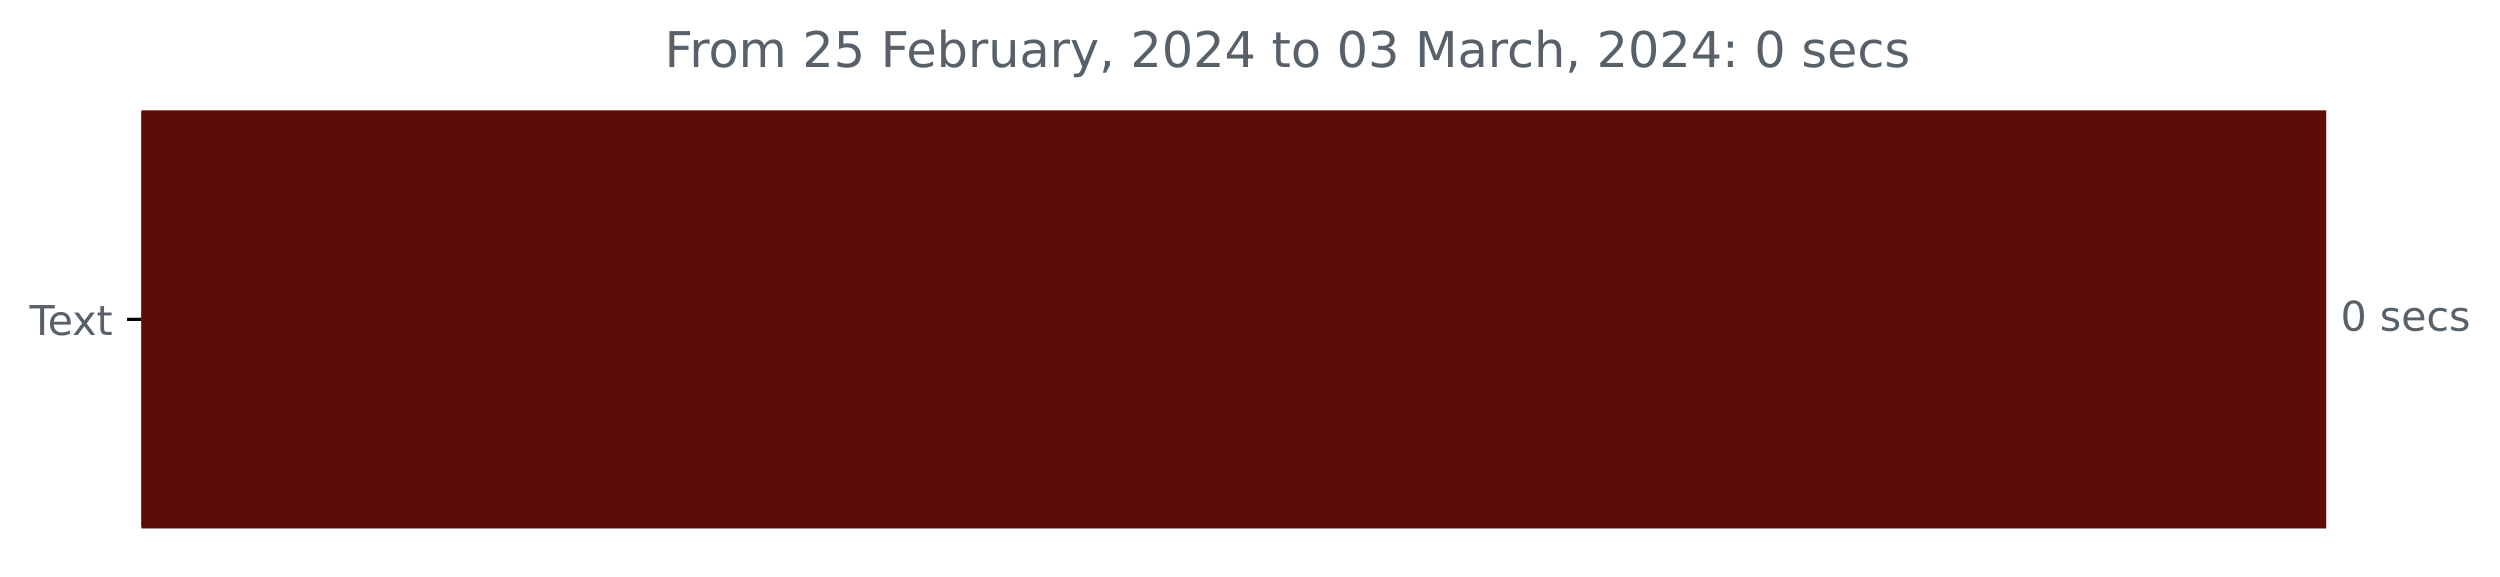
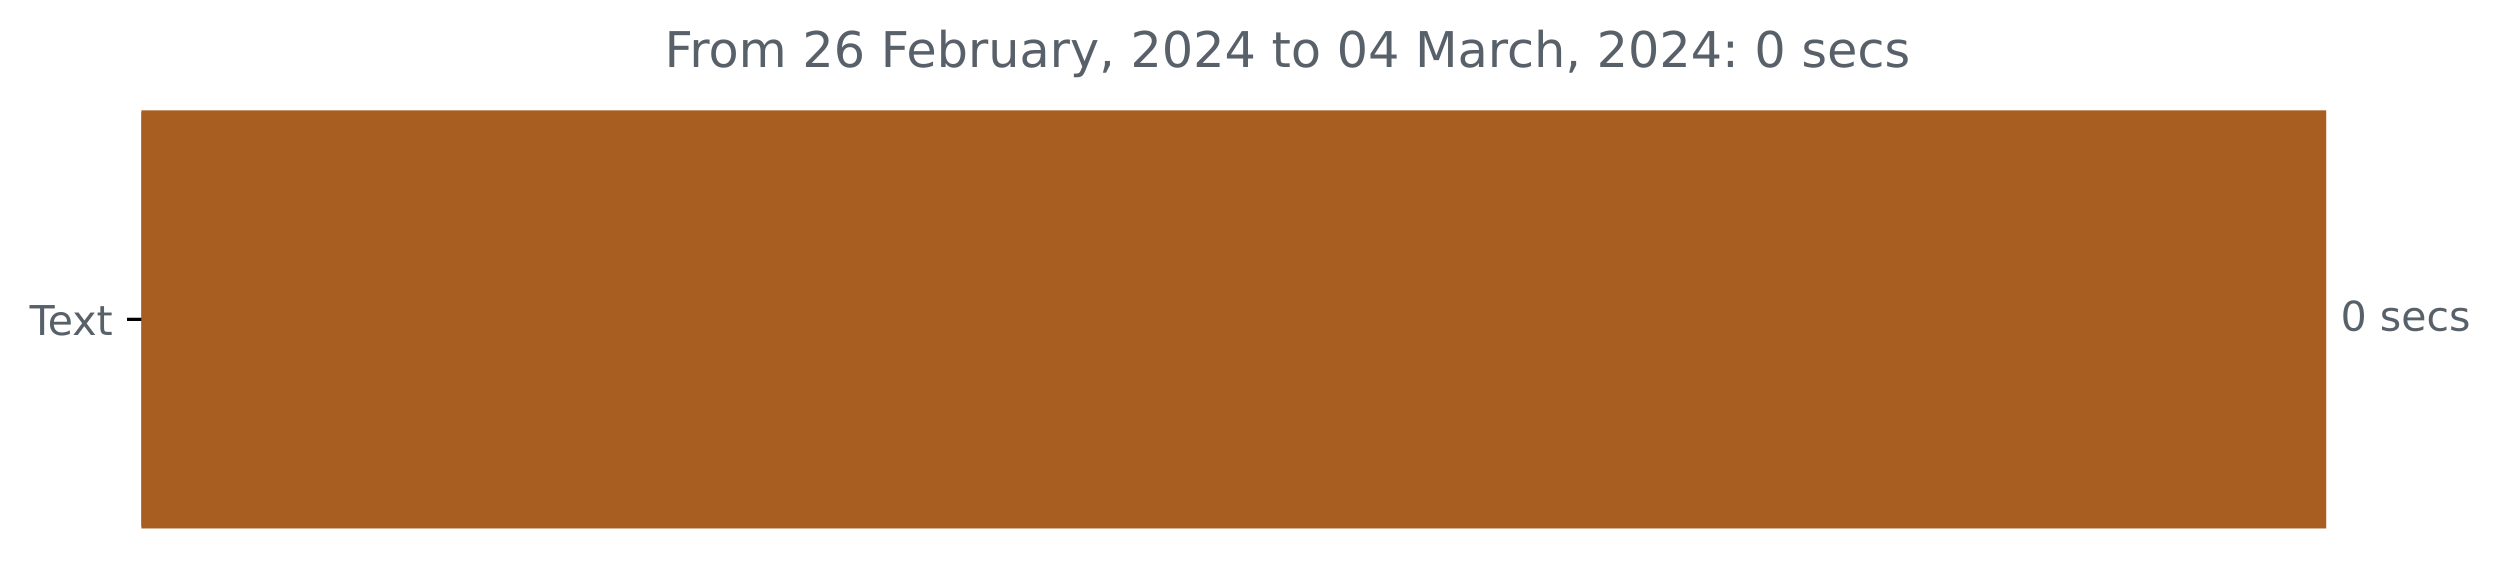
<svg xmlns="http://www.w3.org/2000/svg" xmlns:xlink="http://www.w3.org/1999/xlink" width="608.665pt" height="140.398pt" viewBox="0 0 608.665 140.398" version="1.1">
  <defs>
    <style type="text/css">*{stroke-linejoin: round; stroke-linecap: butt}</style>
  </defs>
  <g id="figure_1">
    <g id="patch_1">
      <path d="M 0 140.398  L 608.665 140.398  L 608.665 0  L 0 0  L 0 140.398  z " style="fill: none" />
    </g>
    <g id="axes_1">
      <g id="patch_2">
-         <path d="M 34.425 27.358  L 565.854 27.358  L 565.854 128.158  L 34.425 128.158  z " clip-path="url(#pe9197ebdef)" style="fill: #5d0c08; stroke: #5d0c08; stroke-linejoin: miter" />
+         <path d="M 34.425 27.358  L 565.854 27.358  L 565.854 128.158  L 34.425 128.158  z " clip-path="url(#p1320dd761f)" style="fill: #a85e20; stroke: #a85e20; stroke-linejoin: miter" />
      </g>
      <g id="matplotlib.axis_1" />
      <g id="matplotlib.axis_2">
        <g id="ytick_1">
          <g id="line2d_1">
            <defs>
-               <path id="m409346cdd5" d="M 0 0  L -3.5 0  " style="stroke: #000000; stroke-width: 0.8" />
+               <path id="me3d206c69c" d="M 0 0  L -3.5 0  " style="stroke: #000000; stroke-width: 0.8" />
            </defs>
            <g>
-               <use xlink:href="#m409346cdd5" x="34.425" y="77.758" style="stroke: #000000; stroke-width: 0.8" />
+               <use xlink:href="#me3d206c69c" x="34.425" y="77.758" style="stroke: #000000; stroke-width: 0.8" />
            </g>
          </g>
          <g id="text_1">
            <g style="fill: #586069" transform="translate(7.2 81.55734)scale(0.1 -0.1)">
              <defs>
                <path id="DejaVuSans-54" d="M -19 4666  L 3928 4666  L 3928 4134  L 2272 4134  L 2272 0  L 1638 0  L 1638 4134  L -19 4134  L -19 4666  z " transform="scale(0.015625)" />
                <path id="DejaVuSans-65" d="M 3597 1894  L 3597 1613  L 953 1613  Q 991 1019 1311 708  Q 1631 397 2203 397  Q 2534 397 2845 478  Q 3156 559 3463 722  L 3463 178  Q 3153 47 2828 -22  Q 2503 -91 2169 -91  Q 1331 -91 842 396  Q 353 884 353 1716  Q 353 2575 817 3079  Q 1281 3584 2069 3584  Q 2775 3584 3186 3129  Q 3597 2675 3597 1894  z M 3022 2063  Q 3016 2534 2758 2815  Q 2500 3097 2075 3097  Q 1594 3097 1305 2825  Q 1016 2553 972 2059  L 3022 2063  z " transform="scale(0.015625)" />
                <path id="DejaVuSans-78" d="M 3513 3500  L 2247 1797  L 3578 0  L 2900 0  L 1881 1375  L 863 0  L 184 0  L 1544 1831  L 300 3500  L 978 3500  L 1906 2253  L 2834 3500  L 3513 3500  z " transform="scale(0.015625)" />
                <path id="DejaVuSans-74" d="M 1172 4494  L 1172 3500  L 2356 3500  L 2356 3053  L 1172 3053  L 1172 1153  Q 1172 725 1289 603  Q 1406 481 1766 481  L 2356 481  L 2356 0  L 1766 0  Q 1100 0 847 248  Q 594 497 594 1153  L 594 3053  L 172 3053  L 172 3500  L 594 3500  L 594 4494  L 1172 4494  z " transform="scale(0.015625)" />
              </defs>
              <use xlink:href="#DejaVuSans-54" />
              <use xlink:href="#DejaVuSans-65" x="44.084" />
              <use xlink:href="#DejaVuSans-78" x="103.857" />
              <use xlink:href="#DejaVuSans-74" x="163.037" />
            </g>
          </g>
        </g>
      </g>
      <g id="text_2">
        <g style="fill: #586069" transform="translate(569.8536 80.5175)scale(0.1 -0.1)">
          <defs>
            <path id="DejaVuSans-30" d="M 2034 4250  Q 1547 4250 1301 3770  Q 1056 3291 1056 2328  Q 1056 1369 1301 889  Q 1547 409 2034 409  Q 2525 409 2770 889  Q 3016 1369 3016 2328  Q 3016 3291 2770 3770  Q 2525 4250 2034 4250  z M 2034 4750  Q 2819 4750 3233 4129  Q 3647 3509 3647 2328  Q 3647 1150 3233 529  Q 2819 -91 2034 -91  Q 1250 -91 836 529  Q 422 1150 422 2328  Q 422 3509 836 4129  Q 1250 4750 2034 4750  z " transform="scale(0.015625)" />
            <path id="DejaVuSans-20" transform="scale(0.015625)" />
            <path id="DejaVuSans-73" d="M 2834 3397  L 2834 2853  Q 2591 2978 2328 3040  Q 2066 3103 1784 3103  Q 1356 3103 1142 2972  Q 928 2841 928 2578  Q 928 2378 1081 2264  Q 1234 2150 1697 2047  L 1894 2003  Q 2506 1872 2764 1633  Q 3022 1394 3022 966  Q 3022 478 2636 193  Q 2250 -91 1575 -91  Q 1294 -91 989 -36  Q 684 19 347 128  L 347 722  Q 666 556 975 473  Q 1284 391 1588 391  Q 1994 391 2212 530  Q 2431 669 2431 922  Q 2431 1156 2273 1281  Q 2116 1406 1581 1522  L 1381 1569  Q 847 1681 609 1914  Q 372 2147 372 2553  Q 372 3047 722 3315  Q 1072 3584 1716 3584  Q 2034 3584 2315 3537  Q 2597 3491 2834 3397  z " transform="scale(0.015625)" />
            <path id="DejaVuSans-63" d="M 3122 3366  L 3122 2828  Q 2878 2963 2633 3030  Q 2388 3097 2138 3097  Q 1578 3097 1268 2742  Q 959 2388 959 1747  Q 959 1106 1268 751  Q 1578 397 2138 397  Q 2388 397 2633 464  Q 2878 531 3122 666  L 3122 134  Q 2881 22 2623 -34  Q 2366 -91 2075 -91  Q 1284 -91 818 406  Q 353 903 353 1747  Q 353 2603 823 3093  Q 1294 3584 2113 3584  Q 2378 3584 2631 3529  Q 2884 3475 3122 3366  z " transform="scale(0.015625)" />
          </defs>
          <use xlink:href="#DejaVuSans-30" />
          <use xlink:href="#DejaVuSans-20" x="63.623" />
          <use xlink:href="#DejaVuSans-73" x="95.41" />
          <use xlink:href="#DejaVuSans-65" x="147.51" />
          <use xlink:href="#DejaVuSans-63" x="209.033" />
          <use xlink:href="#DejaVuSans-73" x="264.014" />
        </g>
      </g>
      <g id="text_3">
        <g style="fill: #586069" transform="translate(161.7994 16.31812)scale(0.12 -0.12)">
          <defs>
            <path id="DejaVuSans-46" d="M 628 4666  L 3309 4666  L 3309 4134  L 1259 4134  L 1259 2759  L 3109 2759  L 3109 2228  L 1259 2228  L 1259 0  L 628 0  L 628 4666  z " transform="scale(0.015625)" />
            <path id="DejaVuSans-72" d="M 2631 2963  Q 2534 3019 2420 3045  Q 2306 3072 2169 3072  Q 1681 3072 1420 2755  Q 1159 2438 1159 1844  L 1159 0  L 581 0  L 581 3500  L 1159 3500  L 1159 2956  Q 1341 3275 1631 3429  Q 1922 3584 2338 3584  Q 2397 3584 2469 3576  Q 2541 3569 2628 3553  L 2631 2963  z " transform="scale(0.015625)" />
            <path id="DejaVuSans-6f" d="M 1959 3097  Q 1497 3097 1228 2736  Q 959 2375 959 1747  Q 959 1119 1226 758  Q 1494 397 1959 397  Q 2419 397 2687 759  Q 2956 1122 2956 1747  Q 2956 2369 2687 2733  Q 2419 3097 1959 3097  z M 1959 3584  Q 2709 3584 3137 3096  Q 3566 2609 3566 1747  Q 3566 888 3137 398  Q 2709 -91 1959 -91  Q 1206 -91 779 398  Q 353 888 353 1747  Q 353 2609 779 3096  Q 1206 3584 1959 3584  z " transform="scale(0.015625)" />
            <path id="DejaVuSans-6d" d="M 3328 2828  Q 3544 3216 3844 3400  Q 4144 3584 4550 3584  Q 5097 3584 5394 3201  Q 5691 2819 5691 2113  L 5691 0  L 5113 0  L 5113 2094  Q 5113 2597 4934 2840  Q 4756 3084 4391 3084  Q 3944 3084 3684 2787  Q 3425 2491 3425 1978  L 3425 0  L 2847 0  L 2847 2094  Q 2847 2600 2669 2842  Q 2491 3084 2119 3084  Q 1678 3084 1418 2786  Q 1159 2488 1159 1978  L 1159 0  L 581 0  L 581 3500  L 1159 3500  L 1159 2956  Q 1356 3278 1631 3431  Q 1906 3584 2284 3584  Q 2666 3584 2933 3390  Q 3200 3197 3328 2828  z " transform="scale(0.015625)" />
            <path id="DejaVuSans-32" d="M 1228 531  L 3431 531  L 3431 0  L 469 0  L 469 531  Q 828 903 1448 1529  Q 2069 2156 2228 2338  Q 2531 2678 2651 2914  Q 2772 3150 2772 3378  Q 2772 3750 2511 3984  Q 2250 4219 1831 4219  Q 1534 4219 1204 4116  Q 875 4013 500 3803  L 500 4441  Q 881 4594 1212 4672  Q 1544 4750 1819 4750  Q 2544 4750 2975 4387  Q 3406 4025 3406 3419  Q 3406 3131 3298 2873  Q 3191 2616 2906 2266  Q 2828 2175 2409 1742  Q 1991 1309 1228 531  z " transform="scale(0.015625)" />
-             <path id="DejaVuSans-35" d="M 691 4666  L 3169 4666  L 3169 4134  L 1269 4134  L 1269 2991  Q 1406 3038 1543 3061  Q 1681 3084 1819 3084  Q 2600 3084 3056 2656  Q 3513 2228 3513 1497  Q 3513 744 3044 326  Q 2575 -91 1722 -91  Q 1428 -91 1123 -41  Q 819 9 494 109  L 494 744  Q 775 591 1075 516  Q 1375 441 1709 441  Q 2250 441 2565 725  Q 2881 1009 2881 1497  Q 2881 1984 2565 2268  Q 2250 2553 1709 2553  Q 1456 2553 1204 2497  Q 953 2441 691 2322  L 691 4666  z " transform="scale(0.015625)" />
+             <path id="DejaVuSans-36" d="M 2113 2584  Q 1688 2584 1439 2293  Q 1191 2003 1191 1497  Q 1191 994 1439 701  Q 1688 409 2113 409  Q 2538 409 2786 701  Q 3034 994 3034 1497  Q 3034 2003 2786 2293  Q 2538 2584 2113 2584  z M 3366 4563  L 3366 3988  Q 3128 4100 2886 4159  Q 2644 4219 2406 4219  Q 1781 4219 1451 3797  Q 1122 3375 1075 2522  Q 1259 2794 1537 2939  Q 1816 3084 2150 3084  Q 2853 3084 3261 2657  Q 3669 2231 3669 1497  Q 3669 778 3244 343  Q 2819 -91 2113 -91  Q 1303 -91 875 529  Q 447 1150 447 2328  Q 447 3434 972 4092  Q 1497 4750 2381 4750  Q 2619 4750 2861 4703  Q 3103 4656 3366 4563  z " transform="scale(0.015625)" />
            <path id="DejaVuSans-62" d="M 3116 1747  Q 3116 2381 2855 2742  Q 2594 3103 2138 3103  Q 1681 3103 1420 2742  Q 1159 2381 1159 1747  Q 1159 1113 1420 752  Q 1681 391 2138 391  Q 2594 391 2855 752  Q 3116 1113 3116 1747  z M 1159 2969  Q 1341 3281 1617 3432  Q 1894 3584 2278 3584  Q 2916 3584 3314 3078  Q 3713 2572 3713 1747  Q 3713 922 3314 415  Q 2916 -91 2278 -91  Q 1894 -91 1617 61  Q 1341 213 1159 525  L 1159 0  L 581 0  L 581 4863  L 1159 4863  L 1159 2969  z " transform="scale(0.015625)" />
            <path id="DejaVuSans-75" d="M 544 1381  L 544 3500  L 1119 3500  L 1119 1403  Q 1119 906 1312 657  Q 1506 409 1894 409  Q 2359 409 2629 706  Q 2900 1003 2900 1516  L 2900 3500  L 3475 3500  L 3475 0  L 2900 0  L 2900 538  Q 2691 219 2414 64  Q 2138 -91 1772 -91  Q 1169 -91 856 284  Q 544 659 544 1381  z M 1991 3584  L 1991 3584  z " transform="scale(0.015625)" />
            <path id="DejaVuSans-61" d="M 2194 1759  Q 1497 1759 1228 1600  Q 959 1441 959 1056  Q 959 750 1161 570  Q 1363 391 1709 391  Q 2188 391 2477 730  Q 2766 1069 2766 1631  L 2766 1759  L 2194 1759  z M 3341 1997  L 3341 0  L 2766 0  L 2766 531  Q 2569 213 2275 61  Q 1981 -91 1556 -91  Q 1019 -91 701 211  Q 384 513 384 1019  Q 384 1609 779 1909  Q 1175 2209 1959 2209  L 2766 2209  L 2766 2266  Q 2766 2663 2505 2880  Q 2244 3097 1772 3097  Q 1472 3097 1187 3025  Q 903 2953 641 2809  L 641 3341  Q 956 3463 1253 3523  Q 1550 3584 1831 3584  Q 2591 3584 2966 3190  Q 3341 2797 3341 1997  z " transform="scale(0.015625)" />
            <path id="DejaVuSans-79" d="M 2059 -325  Q 1816 -950 1584 -1140  Q 1353 -1331 966 -1331  L 506 -1331  L 506 -850  L 844 -850  Q 1081 -850 1212 -737  Q 1344 -625 1503 -206  L 1606 56  L 191 3500  L 800 3500  L 1894 763  L 2988 3500  L 3597 3500  L 2059 -325  z " transform="scale(0.015625)" />
            <path id="DejaVuSans-2c" d="M 750 794  L 1409 794  L 1409 256  L 897 -744  L 494 -744  L 750 256  L 750 794  z " transform="scale(0.015625)" />
            <path id="DejaVuSans-34" d="M 2419 4116  L 825 1625  L 2419 1625  L 2419 4116  z M 2253 4666  L 3047 4666  L 3047 1625  L 3713 1625  L 3713 1100  L 3047 1100  L 3047 0  L 2419 0  L 2419 1100  L 313 1100  L 313 1709  L 2253 4666  z " transform="scale(0.015625)" />
-             <path id="DejaVuSans-33" d="M 2597 2516  Q 3050 2419 3304 2112  Q 3559 1806 3559 1356  Q 3559 666 3084 287  Q 2609 -91 1734 -91  Q 1441 -91 1130 -33  Q 819 25 488 141  L 488 750  Q 750 597 1062 519  Q 1375 441 1716 441  Q 2309 441 2620 675  Q 2931 909 2931 1356  Q 2931 1769 2642 2001  Q 2353 2234 1838 2234  L 1294 2234  L 1294 2753  L 1863 2753  Q 2328 2753 2575 2939  Q 2822 3125 2822 3475  Q 2822 3834 2567 4026  Q 2313 4219 1838 4219  Q 1578 4219 1281 4162  Q 984 4106 628 3988  L 628 4550  Q 988 4650 1302 4700  Q 1616 4750 1894 4750  Q 2613 4750 3031 4423  Q 3450 4097 3450 3541  Q 3450 3153 3228 2886  Q 3006 2619 2597 2516  z " transform="scale(0.015625)" />
            <path id="DejaVuSans-4d" d="M 628 4666  L 1569 4666  L 2759 1491  L 3956 4666  L 4897 4666  L 4897 0  L 4281 0  L 4281 4097  L 3078 897  L 2444 897  L 1241 4097  L 1241 0  L 628 0  L 628 4666  z " transform="scale(0.015625)" />
            <path id="DejaVuSans-68" d="M 3513 2113  L 3513 0  L 2938 0  L 2938 2094  Q 2938 2591 2744 2837  Q 2550 3084 2163 3084  Q 1697 3084 1428 2787  Q 1159 2491 1159 1978  L 1159 0  L 581 0  L 581 4863  L 1159 4863  L 1159 2956  Q 1366 3272 1645 3428  Q 1925 3584 2291 3584  Q 2894 3584 3203 3211  Q 3513 2838 3513 2113  z " transform="scale(0.015625)" />
            <path id="DejaVuSans-3a" d="M 750 794  L 1409 794  L 1409 0  L 750 0  L 750 794  z M 750 3309  L 1409 3309  L 1409 2516  L 750 2516  L 750 3309  z " transform="scale(0.015625)" />
          </defs>
          <use xlink:href="#DejaVuSans-46" />
          <use xlink:href="#DejaVuSans-72" x="50.27" />
          <use xlink:href="#DejaVuSans-6f" x="89.133" />
          <use xlink:href="#DejaVuSans-6d" x="150.314" />
          <use xlink:href="#DejaVuSans-20" x="247.727" />
          <use xlink:href="#DejaVuSans-32" x="279.514" />
-           <use xlink:href="#DejaVuSans-35" x="343.137" />
+           <use xlink:href="#DejaVuSans-36" x="343.137" />
          <use xlink:href="#DejaVuSans-20" x="406.76" />
          <use xlink:href="#DejaVuSans-46" x="438.547" />
          <use xlink:href="#DejaVuSans-65" x="490.566" />
          <use xlink:href="#DejaVuSans-62" x="552.09" />
          <use xlink:href="#DejaVuSans-72" x="615.566" />
          <use xlink:href="#DejaVuSans-75" x="656.68" />
          <use xlink:href="#DejaVuSans-61" x="720.059" />
          <use xlink:href="#DejaVuSans-72" x="781.338" />
          <use xlink:href="#DejaVuSans-79" x="822.451" />
          <use xlink:href="#DejaVuSans-2c" x="881.631" />
          <use xlink:href="#DejaVuSans-20" x="913.418" />
          <use xlink:href="#DejaVuSans-32" x="945.205" />
          <use xlink:href="#DejaVuSans-30" x="1008.828" />
          <use xlink:href="#DejaVuSans-32" x="1072.451" />
          <use xlink:href="#DejaVuSans-34" x="1136.074" />
          <use xlink:href="#DejaVuSans-20" x="1199.697" />
          <use xlink:href="#DejaVuSans-74" x="1231.484" />
          <use xlink:href="#DejaVuSans-6f" x="1270.693" />
          <use xlink:href="#DejaVuSans-20" x="1331.875" />
          <use xlink:href="#DejaVuSans-30" x="1363.662" />
-           <use xlink:href="#DejaVuSans-33" x="1427.285" />
+           <use xlink:href="#DejaVuSans-34" x="1427.285" />
          <use xlink:href="#DejaVuSans-20" x="1490.908" />
          <use xlink:href="#DejaVuSans-4d" x="1522.695" />
          <use xlink:href="#DejaVuSans-61" x="1608.975" />
          <use xlink:href="#DejaVuSans-72" x="1670.254" />
          <use xlink:href="#DejaVuSans-63" x="1709.117" />
          <use xlink:href="#DejaVuSans-68" x="1764.098" />
          <use xlink:href="#DejaVuSans-2c" x="1827.477" />
          <use xlink:href="#DejaVuSans-20" x="1859.264" />
          <use xlink:href="#DejaVuSans-32" x="1891.051" />
          <use xlink:href="#DejaVuSans-30" x="1954.674" />
          <use xlink:href="#DejaVuSans-32" x="2018.297" />
          <use xlink:href="#DejaVuSans-34" x="2081.92" />
          <use xlink:href="#DejaVuSans-3a" x="2145.543" />
          <use xlink:href="#DejaVuSans-20" x="2179.234" />
          <use xlink:href="#DejaVuSans-30" x="2211.021" />
          <use xlink:href="#DejaVuSans-20" x="2274.645" />
          <use xlink:href="#DejaVuSans-73" x="2306.432" />
          <use xlink:href="#DejaVuSans-65" x="2358.531" />
          <use xlink:href="#DejaVuSans-63" x="2420.055" />
          <use xlink:href="#DejaVuSans-73" x="2475.035" />
        </g>
      </g>
    </g>
  </g>
  <defs>
-     <clipPath id="pe9197ebdef">
+     <clipPath id="p1320dd761f">
      <rect x="34.425" y="22.318" width="558" height="110.88" />
    </clipPath>
  </defs>
</svg>
